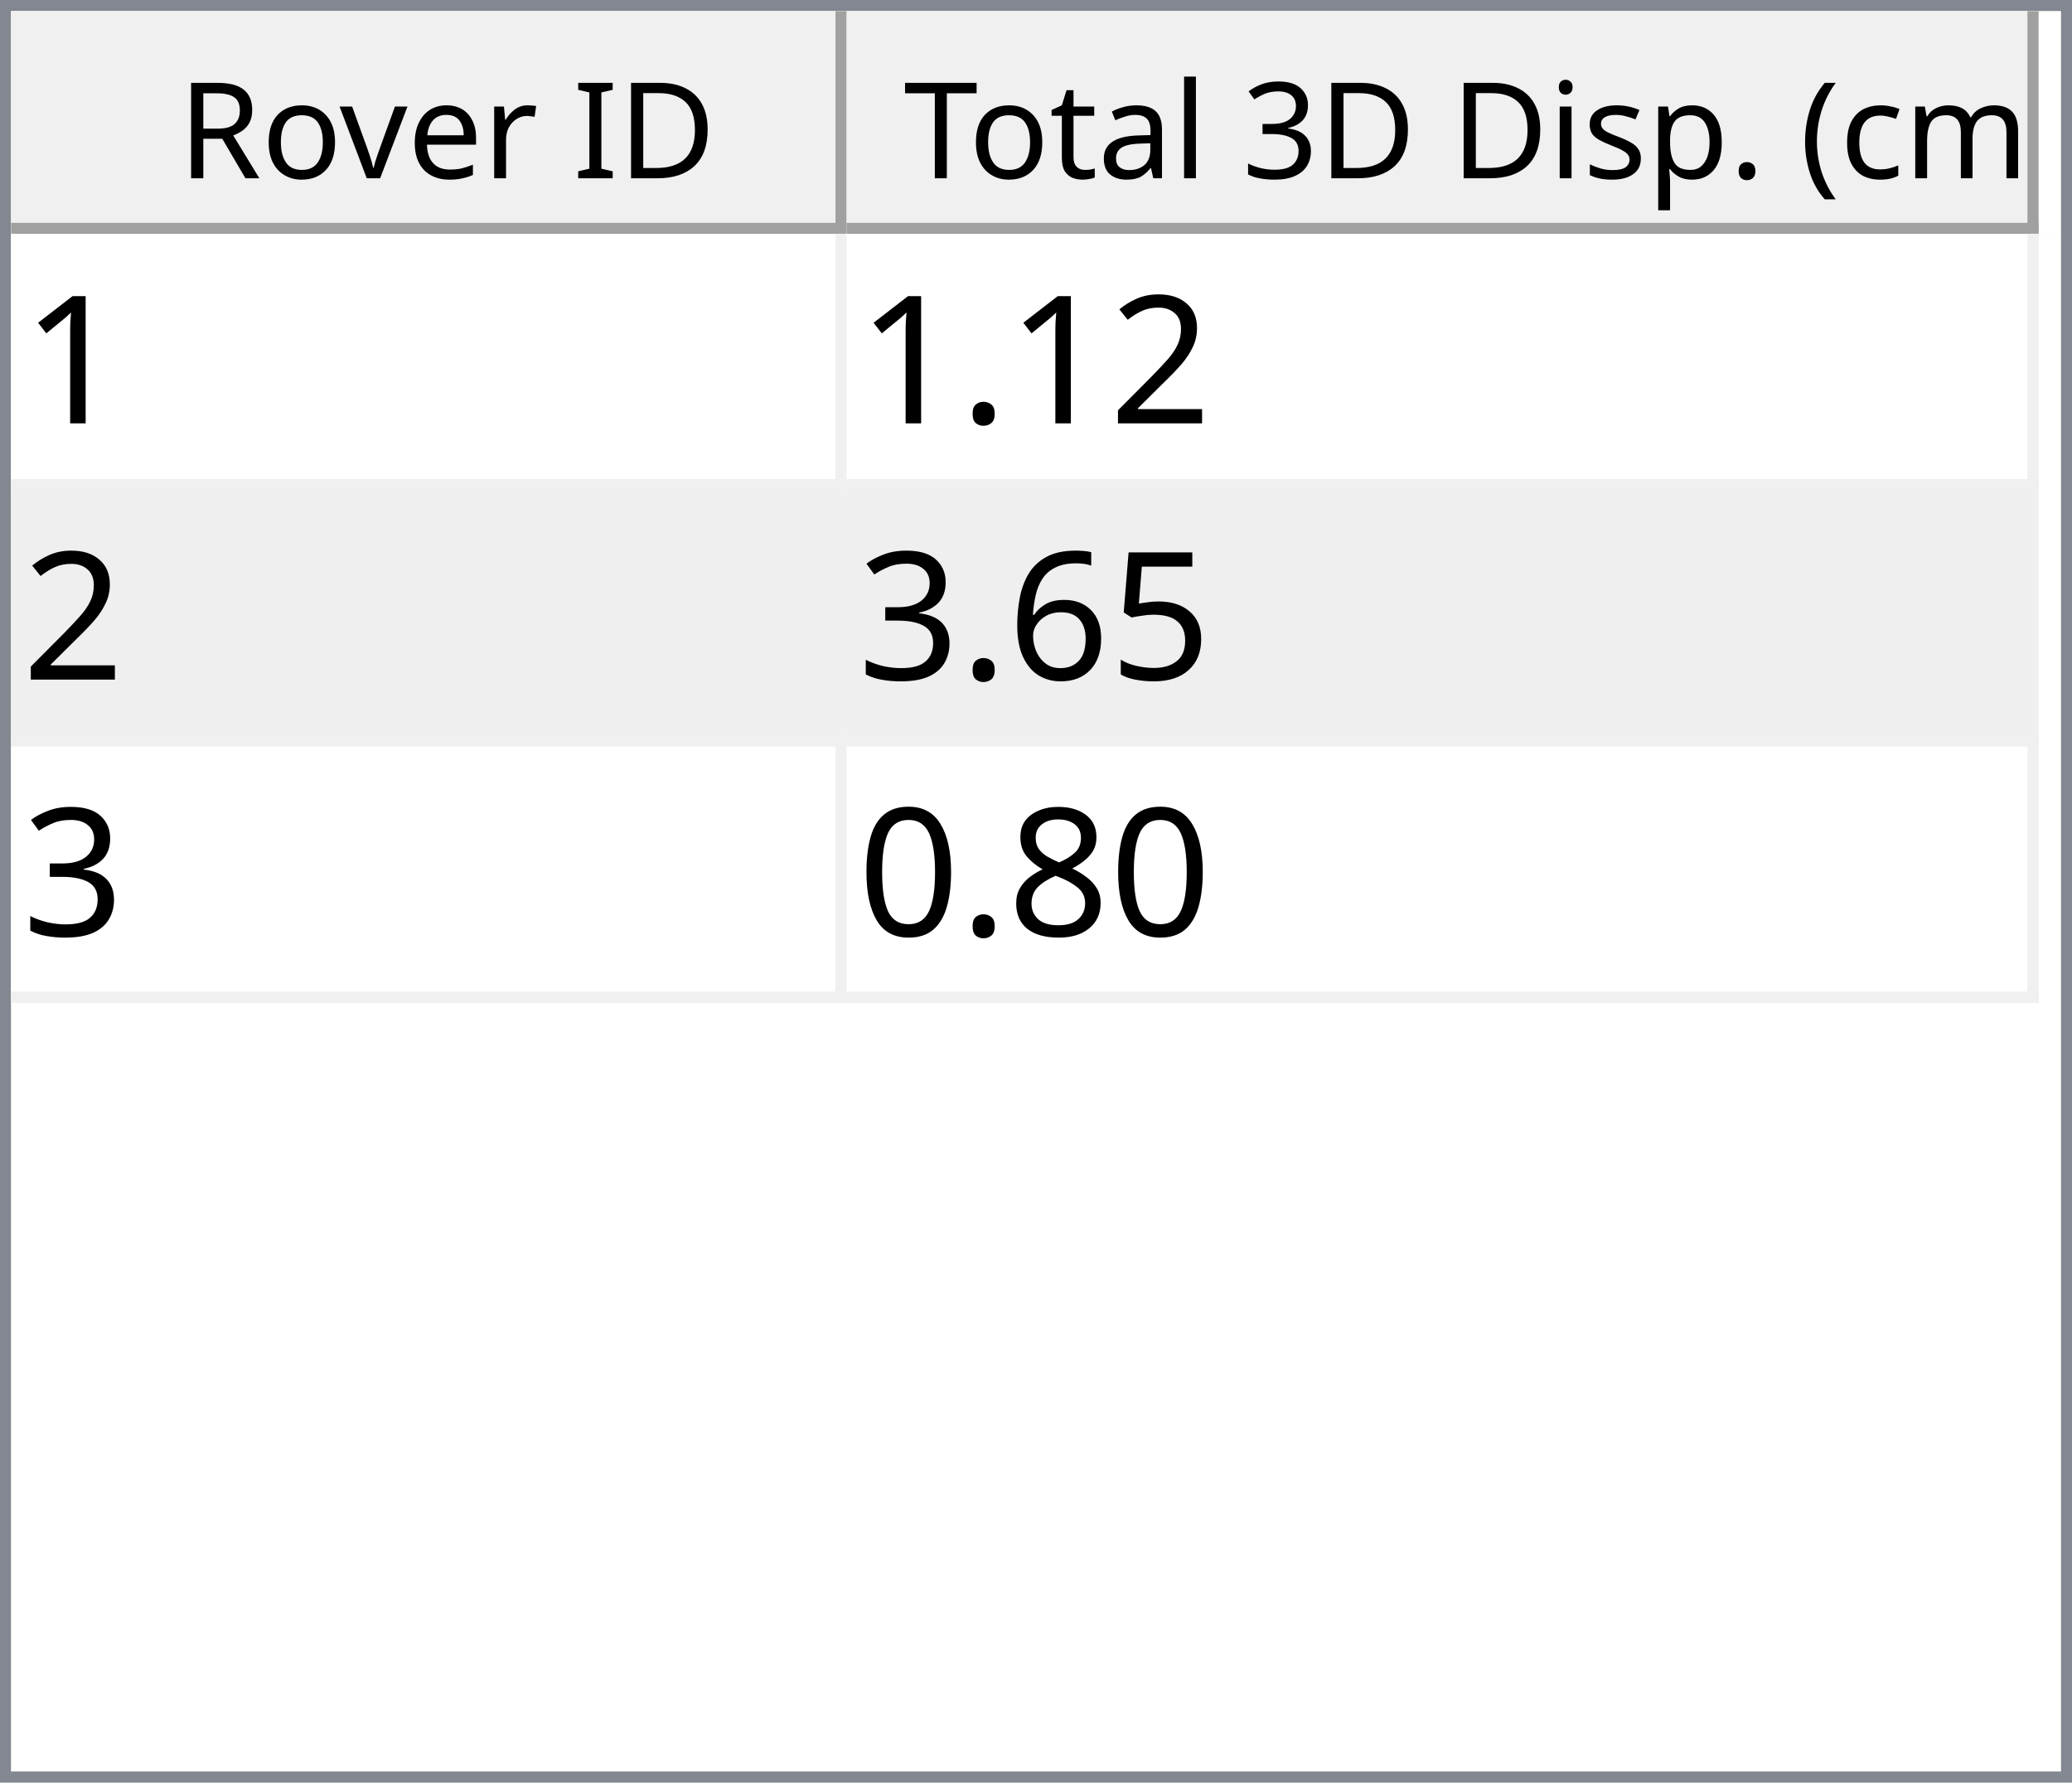
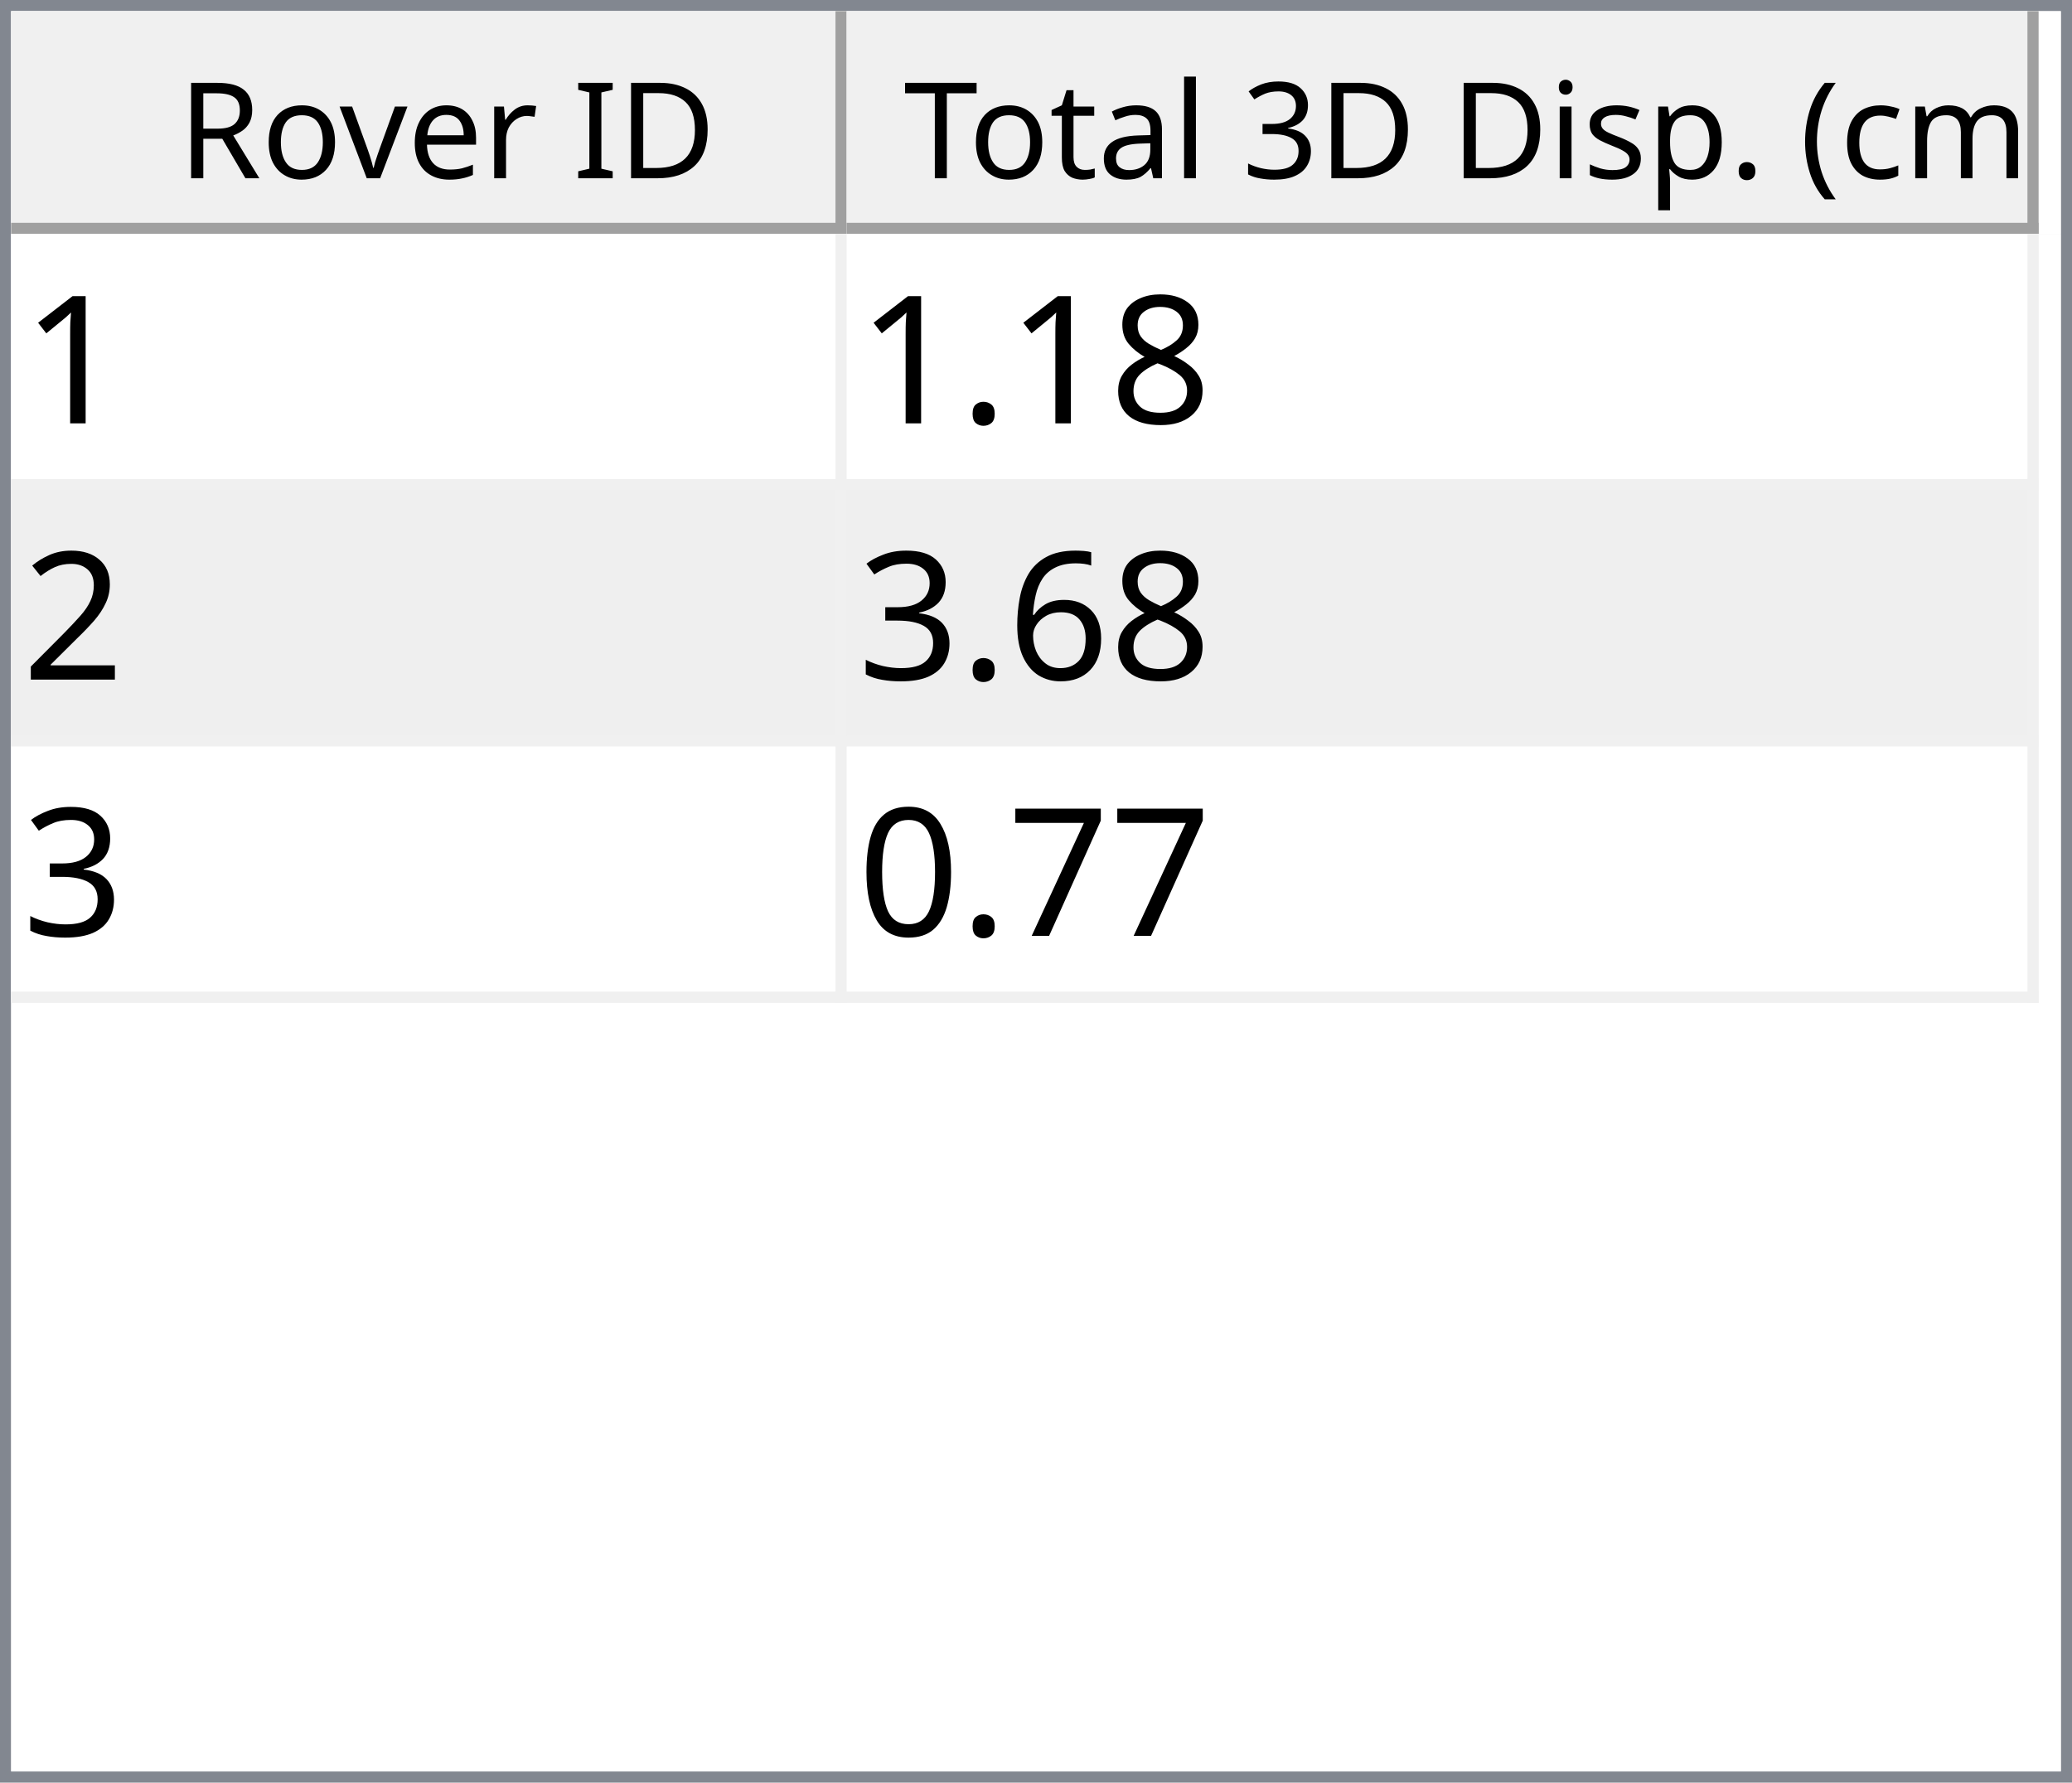
<svg xmlns="http://www.w3.org/2000/svg" style="fill-opacity:1; color-rendering:auto; color-interpolation:auto; text-rendering:auto; stroke:black; stroke-linecap:square; stroke-miterlimit:10; shape-rendering:auto; stroke-opacity:1; fill:black; stroke-dasharray:none; font-weight:normal; stroke-width:1; font-family:'Dialog'; font-style:normal; stroke-linejoin:miter; font-size:12px; stroke-dashoffset:0; image-rendering:auto;" width="186" height="160">
  <defs id="genericDefs" />
  <g>
    <defs id="defs1">
      <clipPath clipPathUnits="userSpaceOnUse" id="clipPath1">
        <path d="M0 0 L186 0 L186 160 L0 160 L0 0 Z" />
      </clipPath>
      <clipPath clipPathUnits="userSpaceOnUse" id="clipPath2">
        <path d="M0 0 L0 160 L186 160 L186 0 Z" />
      </clipPath>
      <clipPath clipPathUnits="userSpaceOnUse" id="clipPath3">
        <path d="M0 0 L0 20 L184 20 L184 0 Z" />
      </clipPath>
      <clipPath clipPathUnits="userSpaceOnUse" id="clipPath4">
        <path d="M0 0 L0 20 L75 20 L75 0 Z" />
      </clipPath>
      <clipPath clipPathUnits="userSpaceOnUse" id="clipPath5">
        <path d="M1 1 L1 19 L74 19 L74 1 Z" />
      </clipPath>
      <clipPath clipPathUnits="userSpaceOnUse" id="clipPath6">
        <path d="M0 0 L0 18 L73 18 L73 0 Z" />
      </clipPath>
      <clipPath clipPathUnits="userSpaceOnUse" id="clipPath7">
        <path d="M-0.5 -0.5 L-0.5 19.5 L74.5 19.5 L74.5 -0.5 Z" />
      </clipPath>
      <clipPath clipPathUnits="userSpaceOnUse" id="clipPath8">
        <path d="M0 0 L0 20 L107 20 L107 0 Z" />
      </clipPath>
      <clipPath clipPathUnits="userSpaceOnUse" id="clipPath9">
        <path d="M1 1 L1 19 L106 19 L106 1 Z" />
      </clipPath>
      <clipPath clipPathUnits="userSpaceOnUse" id="clipPath10">
        <path d="M0 0 L0 18 L105 18 L105 0 Z" />
      </clipPath>
      <clipPath clipPathUnits="userSpaceOnUse" id="clipPath11">
        <path d="M-0.5 -0.5 L-0.5 19.5 L106.5 19.5 L106.5 -0.5 Z" />
      </clipPath>
      <clipPath clipPathUnits="userSpaceOnUse" id="clipPath12">
        <path d="M0 0 L0 138 L184 138 L184 0 Z" />
      </clipPath>
      <clipPath clipPathUnits="userSpaceOnUse" id="clipPath13">
        <path d="M0 0 L0 69 L182 69 L182 0 Z" />
      </clipPath>
      <clipPath clipPathUnits="userSpaceOnUse" id="clipPath14">
        <path d="M-0.5 -0.5 L-0.5 68.5 L181.5 68.5 L181.5 -0.5 Z" />
      </clipPath>
      <clipPath clipPathUnits="userSpaceOnUse" id="clipPath15">
        <path d="M0 0 L0 22 L74 22 L74 0 Z" />
      </clipPath>
      <clipPath clipPathUnits="userSpaceOnUse" id="clipPath16">
        <path d="M0 0 L0 22 L106 22 L106 0 Z" />
      </clipPath>
      <font horiz-adv-x="64.551" id="font1">
        <font-face ascent="107.91" descent="25.098" units-per-em="100" style="font-style:normal; font-family:Segoe UI; font-weight:normal;" />
        <missing-glyph horiz-adv-x="64.551" d="M8.109 0 L8.109 68.266 L56.453 68.266 L56.453 0 L8.109 0 ZM15.328 7.234 L49.219 7.234 L49.219 61.031 L15.328 61.031 L15.328 7.234 Z" />
        <glyph unicode="D" horiz-adv-x="70.117" d="M9.188 0 L9.188 70.016 L28.516 70.016 Q65.531 70.016 65.531 35.891 Q65.531 19.672 55.25 9.836 Q44.969 0 27.734 0 L9.188 0 ZM17.391 62.594 L17.391 7.422 L27.828 7.422 Q41.609 7.422 49.273 14.797 Q56.938 22.172 56.938 35.688 Q56.938 62.594 28.328 62.594 L17.391 62.594 Z" />
        <glyph unicode="I" horiz-adv-x="26.611" d="M17.391 0 L9.188 0 L9.188 70.016 L17.391 70.016 L17.391 0 Z" />
        <glyph unicode=" " horiz-adv-x="27.393" d="" />
        <glyph unicode="r" horiz-adv-x="34.766" d="M34.188 41.891 Q32.078 43.5 28.125 43.5 Q23 43.5 19.555 38.672 Q16.109 33.844 16.109 25.484 L16.109 0 L8.109 0 L8.109 50 L16.109 50 L16.109 39.703 L16.312 39.703 Q18.016 44.969 21.531 47.922 Q25.047 50.875 29.391 50.875 Q32.516 50.875 34.188 50.203 L34.188 41.891 Z" />
        <glyph unicode="e" horiz-adv-x="52.295" d="M48.297 23 L12.984 23 Q13.188 14.656 17.484 10.109 Q21.781 5.562 29.297 5.562 Q37.75 5.562 44.828 11.141 L44.828 3.609 Q38.234 -1.172 27.391 -1.172 Q16.797 -1.172 10.742 5.641 Q4.688 12.453 4.688 24.812 Q4.688 36.469 11.305 43.82 Q17.922 51.172 27.734 51.172 Q37.547 51.172 42.922 44.828 Q48.297 38.484 48.297 27.203 L48.297 23 ZM40.094 29.781 Q40.047 36.719 36.75 40.578 Q33.453 44.438 27.594 44.438 Q21.922 44.438 17.969 40.383 Q14.016 36.328 13.094 29.781 L40.094 29.781 Z" />
        <glyph unicode="v" horiz-adv-x="47.9" d="M47.406 50 L27.484 0 L19.625 0 L0.688 50 L9.469 50 L22.172 13.672 Q23.578 9.672 23.922 6.688 L24.125 6.688 Q24.609 10.453 25.688 13.484 L38.969 50 L47.406 50 Z" />
        <glyph unicode="o" horiz-adv-x="58.594" d="M29 -1.172 Q17.922 -1.172 11.305 5.836 Q4.688 12.844 4.688 24.422 Q4.688 37.016 11.57 44.094 Q18.453 51.172 30.172 51.172 Q41.359 51.172 47.633 44.289 Q53.906 37.406 53.906 25.203 Q53.906 13.234 47.141 6.031 Q40.375 -1.172 29 -1.172 ZM29.594 44.438 Q21.875 44.438 17.383 39.188 Q12.891 33.938 12.891 24.703 Q12.891 15.828 17.43 10.695 Q21.969 5.562 29.594 5.562 Q37.359 5.562 41.531 10.594 Q45.703 15.625 45.703 24.906 Q45.703 34.281 41.531 39.359 Q37.359 44.438 29.594 44.438 Z" />
        <glyph unicode="R" horiz-adv-x="59.814" d="M59.375 0 L49.609 0 L37.891 19.625 Q36.281 22.359 34.766 24.289 Q33.25 26.219 31.664 27.438 Q30.078 28.656 28.25 29.219 Q26.422 29.781 24.125 29.781 L17.391 29.781 L17.391 0 L9.188 0 L9.188 70.016 L30.078 70.016 Q34.672 70.016 38.555 68.867 Q42.438 67.719 45.289 65.375 Q48.141 63.031 49.758 59.547 Q51.375 56.062 51.375 51.375 Q51.375 47.703 50.273 44.656 Q49.172 41.609 47.148 39.211 Q45.125 36.812 42.266 35.133 Q39.406 33.453 35.844 32.516 L35.844 32.328 Q37.594 31.547 38.891 30.547 Q40.188 29.547 41.359 28.18 Q42.531 26.812 43.68 25.078 Q44.828 23.344 46.234 21.047 L59.375 0 ZM17.391 62.594 L17.391 37.203 L28.516 37.203 Q31.594 37.203 34.203 38.133 Q36.812 39.062 38.719 40.797 Q40.625 42.531 41.703 45.047 Q42.781 47.562 42.781 50.688 Q42.781 56.297 39.141 59.445 Q35.5 62.594 28.609 62.594 L17.391 62.594 Z" />
        <glyph unicode=")" horiz-adv-x="30.176" d="M8.297 -15.922 L1.172 -15.922 Q16.406 2.344 16.406 26.812 Q16.406 51.469 1.078 70.016 L8.297 70.016 Q23.531 52.156 23.531 26.703 Q23.531 1.375 8.297 -15.922 Z" />
        <glyph unicode="m" horiz-adv-x="86.133" d="M79.109 0 L71.094 0 L71.094 28.719 Q71.094 37.016 68.531 40.727 Q65.969 44.438 59.906 44.438 Q54.781 44.438 51.195 39.75 Q47.609 35.062 47.609 28.516 L47.609 0 L39.594 0 L39.594 29.688 Q39.594 44.438 28.219 44.438 Q22.953 44.438 19.531 40.016 Q16.109 35.594 16.109 28.516 L16.109 0 L8.109 0 L8.109 50 L16.109 50 L16.109 42.094 L16.312 42.094 Q21.625 51.172 31.844 51.172 Q36.969 51.172 40.773 48.312 Q44.578 45.453 46 40.828 Q51.562 51.172 62.594 51.172 Q79.109 51.172 79.109 30.812 L79.109 0 Z" />
        <glyph unicode="c" horiz-adv-x="46.191" d="M42.188 2.297 Q36.422 -1.172 28.516 -1.172 Q17.828 -1.172 11.258 5.789 Q4.688 12.75 4.688 23.828 Q4.688 36.188 11.766 43.68 Q18.844 51.172 30.672 51.172 Q37.25 51.172 42.281 48.734 L42.281 40.531 Q36.719 44.438 30.375 44.438 Q22.703 44.438 17.797 38.945 Q12.891 33.453 12.891 24.516 Q12.891 15.719 17.508 10.641 Q22.125 5.562 29.891 5.562 Q36.422 5.562 42.188 9.906 L42.188 2.297 Z" />
        <glyph unicode="(" horiz-adv-x="30.176" d="M29.109 -15.922 L21.969 -15.922 Q6.844 1.375 6.844 26.703 Q6.844 52.156 21.969 70.016 L29.203 70.016 Q13.875 51.469 13.875 26.812 Q13.875 2.344 29.109 -15.922 Z" />
        <glyph unicode="." horiz-adv-x="21.68" d="M10.891 -1.078 Q8.641 -1.078 7.055 0.539 Q5.469 2.156 5.469 4.391 Q5.469 6.641 7.055 8.273 Q8.641 9.906 10.891 9.906 Q13.188 9.906 14.797 8.273 Q16.406 6.641 16.406 4.391 Q16.406 2.156 14.797 0.539 Q13.188 -1.078 10.891 -1.078 Z" />
        <glyph unicode="p" horiz-adv-x="58.789" d="M16.312 7.234 L16.109 7.234 L16.109 -23 L8.109 -23 L8.109 50 L16.109 50 L16.109 41.219 L16.312 41.219 Q22.219 51.172 33.594 51.172 Q43.266 51.172 48.688 44.461 Q54.109 37.75 54.109 26.469 Q54.109 13.922 48 6.375 Q41.891 -1.172 31.297 -1.172 Q21.578 -1.172 16.312 7.234 ZM16.109 27.391 L16.109 20.406 Q16.109 14.203 20.141 9.883 Q24.172 5.562 30.375 5.562 Q37.641 5.562 41.773 11.133 Q45.906 16.703 45.906 26.609 Q45.906 34.969 42.047 39.703 Q38.188 44.438 31.594 44.438 Q24.609 44.438 20.359 39.578 Q16.109 34.719 16.109 27.391 Z" />
        <glyph unicode="s" horiz-adv-x="42.432" d="M5.078 1.812 L5.078 10.406 Q11.625 5.562 19.484 5.562 Q30.031 5.562 30.031 12.594 Q30.031 14.594 29.125 15.992 Q28.219 17.391 26.68 18.461 Q25.141 19.531 23.07 20.383 Q21 21.234 18.609 22.172 Q15.281 23.484 12.766 24.828 Q10.25 26.172 8.57 27.859 Q6.891 29.547 6.031 31.695 Q5.172 33.844 5.172 36.719 Q5.172 40.234 6.789 42.945 Q8.406 45.656 11.086 47.484 Q13.766 49.312 17.211 50.242 Q20.656 51.172 24.312 51.172 Q30.812 51.172 35.938 48.922 L35.938 40.828 Q30.422 44.438 23.25 44.438 Q21 44.438 19.195 43.922 Q17.391 43.406 16.094 42.477 Q14.797 41.547 14.086 40.258 Q13.375 38.969 13.375 37.406 Q13.375 35.453 14.086 34.133 Q14.797 32.812 16.164 31.789 Q17.531 30.766 19.484 29.938 Q21.438 29.109 23.922 28.125 Q27.25 26.859 29.883 25.516 Q32.516 24.172 34.375 22.484 Q36.234 20.797 37.234 18.602 Q38.234 16.406 38.234 13.375 Q38.234 9.672 36.602 6.938 Q34.969 4.203 32.234 2.398 Q29.5 0.594 25.93 -0.289 Q22.359 -1.172 18.453 -1.172 Q10.75 -1.172 5.078 1.812 Z" />
        <glyph unicode="i" horiz-adv-x="24.219" d="M12.203 62.703 Q10.062 62.703 8.547 64.164 Q7.031 65.625 7.031 67.875 Q7.031 70.125 8.547 71.609 Q10.062 73.094 12.203 73.094 Q14.406 73.094 15.945 71.609 Q17.484 70.125 17.484 67.875 Q17.484 65.719 15.945 64.211 Q14.406 62.703 12.203 62.703 ZM16.109 0 L8.109 0 L8.109 50 L16.109 50 L16.109 0 Z" />
        <glyph unicode="3" horiz-adv-x="53.906" d="M46.531 19.828 Q46.531 15.094 44.75 11.211 Q42.969 7.328 39.719 4.57 Q36.469 1.812 31.93 0.297 Q27.391 -1.219 21.922 -1.219 Q11.922 -1.219 6 2.594 L6 11.188 Q13.094 5.609 22.219 5.609 Q25.875 5.609 28.828 6.539 Q31.781 7.469 33.906 9.227 Q36.031 10.984 37.18 13.477 Q38.328 15.969 38.328 19.094 Q38.328 32.812 18.797 32.812 L12.984 32.812 L12.984 39.594 L18.5 39.594 Q35.797 39.594 35.797 52.484 Q35.797 64.406 22.609 64.406 Q15.188 64.406 8.688 59.422 L8.688 67.188 Q15.375 71.188 24.609 71.188 Q29 71.188 32.57 69.969 Q36.141 68.75 38.68 66.555 Q41.219 64.359 42.609 61.281 Q44 58.203 44 54.5 Q44 40.672 30.031 36.719 L30.031 36.531 Q33.594 36.141 36.625 34.797 Q39.656 33.453 41.852 31.305 Q44.047 29.156 45.289 26.25 Q46.531 23.344 46.531 19.828 Z" />
        <glyph unicode="l" horiz-adv-x="24.219" d="M16.109 0 L8.109 0 L8.109 74.031 L16.109 74.031 L16.109 0 Z" />
        <glyph unicode="a" horiz-adv-x="50.879" d="M43.891 0 L35.891 0 L35.891 7.812 L35.688 7.812 Q30.469 -1.172 20.312 -1.172 Q12.844 -1.172 8.617 2.781 Q4.391 6.734 4.391 13.281 Q4.391 27.297 20.906 29.594 L35.891 31.688 Q35.891 44.438 25.594 44.438 Q16.547 44.438 9.281 38.281 L9.281 46.484 Q16.656 51.172 26.266 51.172 Q43.891 51.172 43.891 32.516 L43.891 0 ZM35.891 25.297 L23.828 23.641 Q18.266 22.859 15.43 20.875 Q12.594 18.891 12.594 13.875 Q12.594 10.203 15.211 7.883 Q17.828 5.562 22.172 5.562 Q28.125 5.562 32.008 9.742 Q35.891 13.922 35.891 20.312 L35.891 25.297 Z" />
        <glyph unicode="t" horiz-adv-x="33.887" d="M31.297 0.484 Q28.469 -1.078 23.828 -1.078 Q10.688 -1.078 10.688 13.578 L10.688 43.172 L2.094 43.172 L2.094 50 L10.688 50 L10.688 62.203 L18.703 64.797 L18.703 50 L31.297 50 L31.297 43.172 L18.703 43.172 L18.703 14.984 Q18.703 9.969 20.414 7.82 Q22.125 5.672 26.078 5.672 Q29.109 5.672 31.297 7.328 L31.297 0.484 Z" />
        <glyph unicode="T" horiz-adv-x="52.393" d="M50.594 62.594 L30.375 62.594 L30.375 0 L22.172 0 L22.172 62.594 L2 62.594 L2 70.016 L50.594 70.016 L50.594 62.594 Z" />
      </font>
      <font horiz-adv-x="75.0" id="font2">
        <font-face ascent="100.537" descent="21.973" units-per-em="100" style="font-style:normal; font-family:sans-serif; font-weight:normal;" />
        <missing-glyph horiz-adv-x="75.0" d="M12.5 0 L12.5 62.5 L62.5 62.5 L62.5 0 L12.5 0 ZM14.062 1.562 L60.938 1.562 L60.938 60.938 L14.062 60.938 L14.062 1.562 Z" />
        <glyph unicode="1" horiz-adv-x="55.615" d="M37.25 0 L28.469 0 L28.469 56 Q25.297 52.984 20.141 49.953 Q14.984 46.922 10.891 45.406 L10.891 53.906 Q18.266 57.375 23.781 62.305 Q29.297 67.234 31.594 71.875 L37.25 71.875 L37.25 0 Z" />
+         <glyph unicode="8" horiz-adv-x="55.615" d="M17.672 38.812 Q12.203 40.828 9.57 44.539 Q6.938 48.25 6.938 53.422 Q6.938 61.234 12.555 66.555 Q18.172 71.875 27.484 71.875 Q36.859 71.875 42.578 66.43 Q48.297 60.984 48.297 53.172 Q48.297 48.188 45.68 44.508 Q43.062 40.828 37.75 38.812 Q44.344 36.672 47.781 31.883 Q51.219 27.094 51.219 20.453 Q51.219 11.281 44.727 5.031 Q38.234 -1.219 27.641 -1.219 Q17.047 -1.219 10.547 5.055 Q4.047 11.328 4.047 20.703 Q4.047 27.688 7.594 32.398 Q11.141 37.109 17.672 38.812 ZM15.922 53.719 Q15.922 48.641 19.195 45.414 Q22.469 42.188 27.688 42.188 Q32.766 42.188 36.016 45.383 Q39.266 48.578 39.266 53.219 Q39.266 58.062 35.914 61.359 Q32.562 64.656 27.594 64.656 Q22.562 64.656 19.242 61.43 Q15.922 58.203 15.922 53.719 ZM13.094 20.656 Q13.094 16.891 14.875 13.375 Q16.656 9.859 20.172 7.93 Q23.688 6 27.734 6 Q34.031 6 38.133 10.055 Q42.234 14.109 42.234 20.359 Q42.234 26.703 38.016 30.859 Q33.797 35.016 27.438 35.016 Q21.234 35.016 17.164 30.914 Q13.094 26.812 13.094 20.656 Z" />
+         <glyph unicode="." horiz-adv-x="27.783" d="M9.078 0 L9.078 10.016 L19.094 10.016 L19.094 0 L9.078 0 Z" />
        <glyph unicode="2" horiz-adv-x="55.615" d="M50.344 8.453 L50.344 0 L3.031 0 Q2.938 3.172 4.047 6.109 Q5.859 10.938 9.836 15.625 Q13.812 20.312 21.344 26.469 Q33.016 36.031 37.117 41.625 Q41.219 47.219 41.219 52.203 Q41.219 57.422 37.477 61.008 Q33.734 64.594 27.734 64.594 Q21.391 64.594 17.578 60.789 Q13.766 56.984 13.719 50.25 L4.688 51.172 Q5.609 61.281 11.664 66.578 Q17.719 71.875 27.938 71.875 Q38.234 71.875 44.242 66.164 Q50.25 60.453 50.25 52 Q50.25 47.703 48.492 43.555 Q46.734 39.406 42.656 34.812 Q38.578 30.219 29.109 22.219 Q21.188 15.578 18.945 13.211 Q16.703 10.844 15.234 8.453 L50.344 8.453 Z" />
-         <glyph unicode="." horiz-adv-x="27.783" d="M9.078 0 L9.078 10.016 L19.094 10.016 L19.094 0 L9.078 0 Z" />
-         <glyph unicode="5" horiz-adv-x="55.615" d="M4.156 18.75 L13.375 19.531 Q14.406 12.797 18.141 9.398 Q21.875 6 27.156 6 Q33.5 6 37.891 10.789 Q42.281 15.578 42.281 23.484 Q42.281 31 38.062 35.352 Q33.844 39.703 27 39.703 Q22.75 39.703 19.336 37.773 Q15.922 35.844 13.969 32.766 L5.719 33.844 L12.641 70.609 L48.25 70.609 L48.25 62.203 L19.672 62.203 L15.828 42.969 Q22.266 47.469 29.344 47.469 Q38.719 47.469 45.164 40.969 Q51.609 34.469 51.609 24.266 Q51.609 14.547 45.953 7.469 Q39.062 -1.219 27.156 -1.219 Q17.391 -1.219 11.211 4.25 Q5.031 9.719 4.156 18.75 Z" />
        <glyph unicode="6" horiz-adv-x="55.615" d="M49.75 54.047 L41.016 53.375 Q39.844 58.547 37.703 60.891 Q34.125 64.656 28.906 64.656 Q24.703 64.656 21.531 62.312 Q17.391 59.281 14.992 53.469 Q12.594 47.656 12.5 36.922 Q15.672 41.75 20.266 44.094 Q24.859 46.438 29.891 46.438 Q38.672 46.438 44.852 39.969 Q51.031 33.5 51.031 23.25 Q51.031 16.5 48.125 10.719 Q45.219 4.938 40.141 1.859 Q35.062 -1.219 28.609 -1.219 Q17.625 -1.219 10.695 6.859 Q3.766 14.938 3.766 33.5 Q3.766 54.25 11.422 63.672 Q18.109 71.875 29.438 71.875 Q37.891 71.875 43.289 67.141 Q48.688 62.406 49.75 54.047 ZM13.875 23.188 Q13.875 18.656 15.797 14.508 Q17.719 10.359 21.188 8.18 Q24.656 6 28.469 6 Q34.031 6 38.039 10.492 Q42.047 14.984 42.047 22.703 Q42.047 30.125 38.086 34.398 Q34.125 38.672 28.125 38.672 Q22.172 38.672 18.023 34.398 Q13.875 30.125 13.875 23.188 Z" />
        <glyph unicode="3" horiz-adv-x="55.615" d="M4.203 18.891 L12.984 20.062 Q14.5 12.594 18.141 9.297 Q21.781 6 27 6 Q33.203 6 37.477 10.297 Q41.75 14.594 41.75 20.953 Q41.75 27 37.797 30.93 Q33.844 34.859 27.734 34.859 Q25.25 34.859 21.531 33.891 L22.516 41.609 Q23.391 41.5 23.922 41.5 Q29.547 41.5 34.039 44.43 Q38.531 47.359 38.531 53.469 Q38.531 58.297 35.258 61.477 Q31.984 64.656 26.812 64.656 Q21.688 64.656 18.266 61.43 Q14.844 58.203 13.875 51.766 L5.078 53.328 Q6.688 62.156 12.398 67.016 Q18.109 71.875 26.609 71.875 Q32.469 71.875 37.398 69.359 Q42.328 66.844 44.945 62.5 Q47.562 58.156 47.562 53.266 Q47.562 48.641 45.07 44.828 Q42.578 41.016 37.703 38.766 Q44.047 37.312 47.562 32.695 Q51.078 28.078 51.078 21.141 Q51.078 11.766 44.242 5.25 Q37.406 -1.266 26.953 -1.266 Q17.531 -1.266 11.305 4.352 Q5.078 9.969 4.203 18.891 Z" />
-         <glyph unicode="8" horiz-adv-x="55.615" d="M17.672 38.812 Q12.203 40.828 9.57 44.539 Q6.938 48.25 6.938 53.422 Q6.938 61.234 12.555 66.555 Q18.172 71.875 27.484 71.875 Q36.859 71.875 42.578 66.43 Q48.297 60.984 48.297 53.172 Q48.297 48.188 45.68 44.508 Q43.062 40.828 37.75 38.812 Q44.344 36.672 47.781 31.883 Q51.219 27.094 51.219 20.453 Q51.219 11.281 44.727 5.031 Q38.234 -1.219 27.641 -1.219 Q17.047 -1.219 10.547 5.055 Q4.047 11.328 4.047 20.703 Q4.047 27.688 7.594 32.398 Q11.141 37.109 17.672 38.812 ZM15.922 53.719 Q15.922 48.641 19.195 45.414 Q22.469 42.188 27.688 42.188 Q32.766 42.188 36.016 45.383 Q39.266 48.578 39.266 53.219 Q39.266 58.062 35.914 61.359 Q32.562 64.656 27.594 64.656 Q22.562 64.656 19.242 61.43 Q15.922 58.203 15.922 53.719 ZM13.094 20.656 Q13.094 16.891 14.875 13.375 Q16.656 9.859 20.172 7.93 Q23.688 6 27.734 6 Q34.031 6 38.133 10.055 Q42.234 14.109 42.234 20.359 Q42.234 26.703 38.016 30.859 Q33.797 35.016 27.438 35.016 Q21.234 35.016 17.164 30.914 Q13.094 26.812 13.094 20.656 Z" />
+         <glyph unicode="7" horiz-adv-x="55.615" d="M4.734 62.203 L4.734 70.656 L51.078 70.656 L51.078 63.812 Q44.234 56.547 37.523 44.484 Q30.812 32.422 27.156 19.672 Q24.516 10.688 23.781 0 L14.75 0 Q14.891 8.453 18.062 20.414 Q21.234 32.375 27.172 43.484 Q33.109 54.594 39.797 62.203 L4.734 62.203 Z" />
        <glyph unicode="0" horiz-adv-x="55.615" d="M4.156 35.297 Q4.156 48 6.766 55.742 Q9.375 63.484 14.523 67.68 Q19.672 71.875 27.484 71.875 Q33.25 71.875 37.594 69.555 Q41.938 67.234 44.773 62.867 Q47.609 58.5 49.219 52.227 Q50.828 45.953 50.828 35.297 Q50.828 22.703 48.242 14.969 Q45.656 7.234 40.508 3.008 Q35.359 -1.219 27.484 -1.219 Q17.141 -1.219 11.234 6.203 Q4.156 15.141 4.156 35.297 ZM13.188 35.297 Q13.188 17.672 17.312 11.836 Q21.438 6 27.484 6 Q33.547 6 37.672 11.859 Q41.797 17.719 41.797 35.297 Q41.797 52.984 37.672 58.789 Q33.547 64.594 27.391 64.594 Q21.344 64.594 17.719 59.469 Q13.188 52.938 13.188 35.297 Z" />
      </font>
    </defs>
    <g style="fill:white; stroke:white;">
      <rect x="0" y="0" width="186" style="clip-path:url(#clipPath1); stroke:none;" height="160" />
    </g>
    <g style="fill:white; text-rendering:optimizeSpeed; color-rendering:optimizeSpeed; image-rendering:optimizeSpeed; shape-rendering:crispEdges; stroke:white; color-interpolation:sRGB;">
      <rect x="0" width="186" height="160" y="0" style="stroke:none;" />
      <path style="stroke:none;" d="M0 160 L186 160 L186 0 L0 0 Z" />
    </g>
    <g style="fill:rgb(240,240,240); font-family:'Segoe UI'; stroke:rgb(240,240,240);">
      <rect x="0" y="0" width="186" style="clip-path:url(#clipPath2); stroke:none;" height="160" />
    </g>
    <g style="fill:rgb(130,135,144); font-family:'Segoe UI'; stroke:rgb(130,135,144);">
      <path d="M0 0 L186 0 L186 160 L0 160 L0 0 ZM1 1 L185 1 L185 159 L1 159 L1 1 Z" style="fill-rule:evenodd; clip-path:url(#clipPath2); stroke:none;" />
    </g>
    <g style="fill:white; font-family:'Segoe UI'; stroke:white;" transform="translate(1,1)">
      <rect x="0" y="0" width="184" style="clip-path:url(#clipPath3); stroke:none;" height="20" />
    </g>
    <g style="fill:rgb(240,240,240); font-family:'Segoe UI'; stroke:rgb(240,240,240);" transform="translate(1,1)">
      <rect x="0" y="0" width="75" style="clip-path:url(#clipPath4); stroke:none;" height="20" />
    </g>
    <g style="font-family:'Segoe UI';" transform="translate(2,2)">
      <text x="14" xml:space="preserve" y="14" style="clip-path:url(#clipPath6); stroke:none;">Rover ID</text>
    </g>
    <g style="fill:rgb(160,160,160); font-family:'Segoe UI'; stroke:rgb(160,160,160); stroke-linejoin:bevel;" transform="translate(1.5,1.5)">
      <line x1="74" x2="74" y1="0" style="fill:none; clip-path:url(#clipPath7);" y2="19" />
    </g>
    <g style="fill:rgb(160,160,160); font-family:'Segoe UI'; stroke:rgb(160,160,160); stroke-linejoin:bevel;" transform="matrix(1,0,0,1,1,1) translate(0.5,0.5)">
      <line x1="0" x2="74" y1="19" style="fill:none; clip-path:url(#clipPath7);" y2="19" />
    </g>
    <g style="fill:rgb(240,240,240); font-family:'Segoe UI'; stroke:rgb(240,240,240);" transform="translate(76,1)">
      <rect x="0" y="0" width="107" style="clip-path:url(#clipPath8); stroke:none;" height="20" />
    </g>
    <g style="font-family:'Segoe UI';" transform="translate(77,2)">
      <text x="1" xml:space="preserve" y="14" style="clip-path:url(#clipPath10); stroke:none;"> Total 3D Disp. (cm)</text>
    </g>
    <g style="fill:rgb(160,160,160); font-family:'Segoe UI'; stroke:rgb(160,160,160); stroke-linejoin:bevel;" transform="translate(76.5,1.5)">
      <line x1="106" x2="106" y1="0" style="fill:none; clip-path:url(#clipPath11);" y2="19" />
    </g>
    <g style="fill:rgb(160,160,160); font-family:'Segoe UI'; stroke:rgb(160,160,160); stroke-linejoin:bevel;" transform="matrix(1,0,0,1,76,1) translate(0.5,0.5)">
      <line x1="0" x2="106" y1="19" style="fill:none; clip-path:url(#clipPath11);" y2="19" />
    </g>
    <g style="fill:white; font-family:'Segoe UI'; stroke:white;" transform="translate(1,21)">
      <rect x="0" y="0" width="184" style="clip-path:url(#clipPath12); stroke:none;" height="138" />
    </g>
    <g style="fill:rgb(240,240,240); font-size:16px; font-family:sans-serif; stroke:rgb(240,240,240);" transform="translate(1,21)">
      <rect x="0" y="0" width="182" style="clip-path:url(#clipPath13); stroke:none;" height="69" />
      <line transform="translate(0.5,0.5)" x1="0" x2="181" y1="22" style="clip-path:url(#clipPath14); fill:none; stroke-linejoin:bevel;" y2="22" />
    </g>
    <g transform="matrix(1,0,0,1,1,21) translate(0.5,0.5)" style="fill:rgb(240,240,240); font-size:16px; font-family:sans-serif; stroke:rgb(240,240,240); stroke-linejoin:bevel;">
      <line x1="0" x2="181" y1="45" style="fill:none; clip-path:url(#clipPath14);" y2="45" />
    </g>
    <g transform="matrix(1,0,0,1,1,21) translate(0.5,0.5)" style="fill:rgb(240,240,240); font-size:16px; font-family:sans-serif; stroke:rgb(240,240,240); stroke-linejoin:bevel;">
      <line x1="0" x2="181" y1="68" style="fill:none; clip-path:url(#clipPath14);" y2="68" />
    </g>
    <g transform="matrix(1,0,0,1,1,21) translate(0.5,0.5)" style="fill:rgb(240,240,240); font-size:16px; font-family:sans-serif; stroke:rgb(240,240,240); stroke-linejoin:bevel;">
      <line x1="74" x2="74" y1="0" style="fill:none; clip-path:url(#clipPath14);" y2="68" />
    </g>
    <g transform="matrix(1,0,0,1,1,21) translate(0.5,0.5)" style="fill:rgb(240,240,240); font-size:16px; font-family:sans-serif; stroke:rgb(240,240,240); stroke-linejoin:bevel;">
      <line x1="181" x2="181" y1="0" style="fill:none; clip-path:url(#clipPath14);" y2="68" />
    </g>
    <g style="fill:white; font-size:16px; font-family:sans-serif; stroke:white;" transform="matrix(1,0,0,1,1,21)">
      <rect x="0" y="0" width="74" style="clip-path:url(#clipPath15); stroke:none;" height="22" />
      <text x="1" y="17" style="fill:black; clip-path:url(#clipPath15); stroke:none;" xml:space="preserve">1</text>
    </g>
    <g style="fill:white; font-size:16px; font-family:sans-serif; stroke:white;" transform="matrix(1,0,0,1,1,21) translate(75,0)">
      <rect x="0" y="0" width="106" style="clip-path:url(#clipPath16); stroke:none;" height="22" />
-       <text x="1" y="17" style="fill:black; clip-path:url(#clipPath16); stroke:none;" xml:space="preserve">1.12</text>
+       <text x="1" y="17" style="fill:black; clip-path:url(#clipPath16); stroke:none;" xml:space="preserve">1.18</text>
    </g>
    <g style="fill:rgb(239,239,239); font-size:16px; font-family:sans-serif; stroke:rgb(239,239,239);" transform="matrix(1,0,0,1,1,21) translate(0,23)">
      <rect x="0" y="0" width="74" style="clip-path:url(#clipPath15); stroke:none;" height="22" />
      <text x="1" y="17" style="fill:black; clip-path:url(#clipPath15); stroke:none;" xml:space="preserve">2</text>
    </g>
    <g style="fill:rgb(239,239,239); font-size:16px; font-family:sans-serif; stroke:rgb(239,239,239);" transform="matrix(1,0,0,1,1,21) translate(75,23)">
      <rect x="0" y="0" width="106" style="clip-path:url(#clipPath16); stroke:none;" height="22" />
-       <text x="1" y="17" style="fill:black; clip-path:url(#clipPath16); stroke:none;" xml:space="preserve">3.65</text>
+       <text x="1" y="17" style="fill:black; clip-path:url(#clipPath16); stroke:none;" xml:space="preserve">3.68</text>
    </g>
    <g style="fill:white; font-size:16px; font-family:sans-serif; stroke:white;" transform="matrix(1,0,0,1,1,21) translate(0,46)">
      <rect x="0" y="0" width="74" style="clip-path:url(#clipPath15); stroke:none;" height="22" />
      <text x="1" y="17" style="fill:black; clip-path:url(#clipPath15); stroke:none;" xml:space="preserve">3</text>
    </g>
    <g style="fill:white; font-size:16px; font-family:sans-serif; stroke:white;" transform="matrix(1,0,0,1,1,21) translate(75,46)">
      <rect x="0" y="0" width="106" style="clip-path:url(#clipPath16); stroke:none;" height="22" />
-       <text x="1" y="17" style="fill:black; clip-path:url(#clipPath16); stroke:none;" xml:space="preserve">0.80</text>
+       <text x="1" y="17" style="fill:black; clip-path:url(#clipPath16); stroke:none;" xml:space="preserve">0.77</text>
    </g>
  </g>
</svg>
